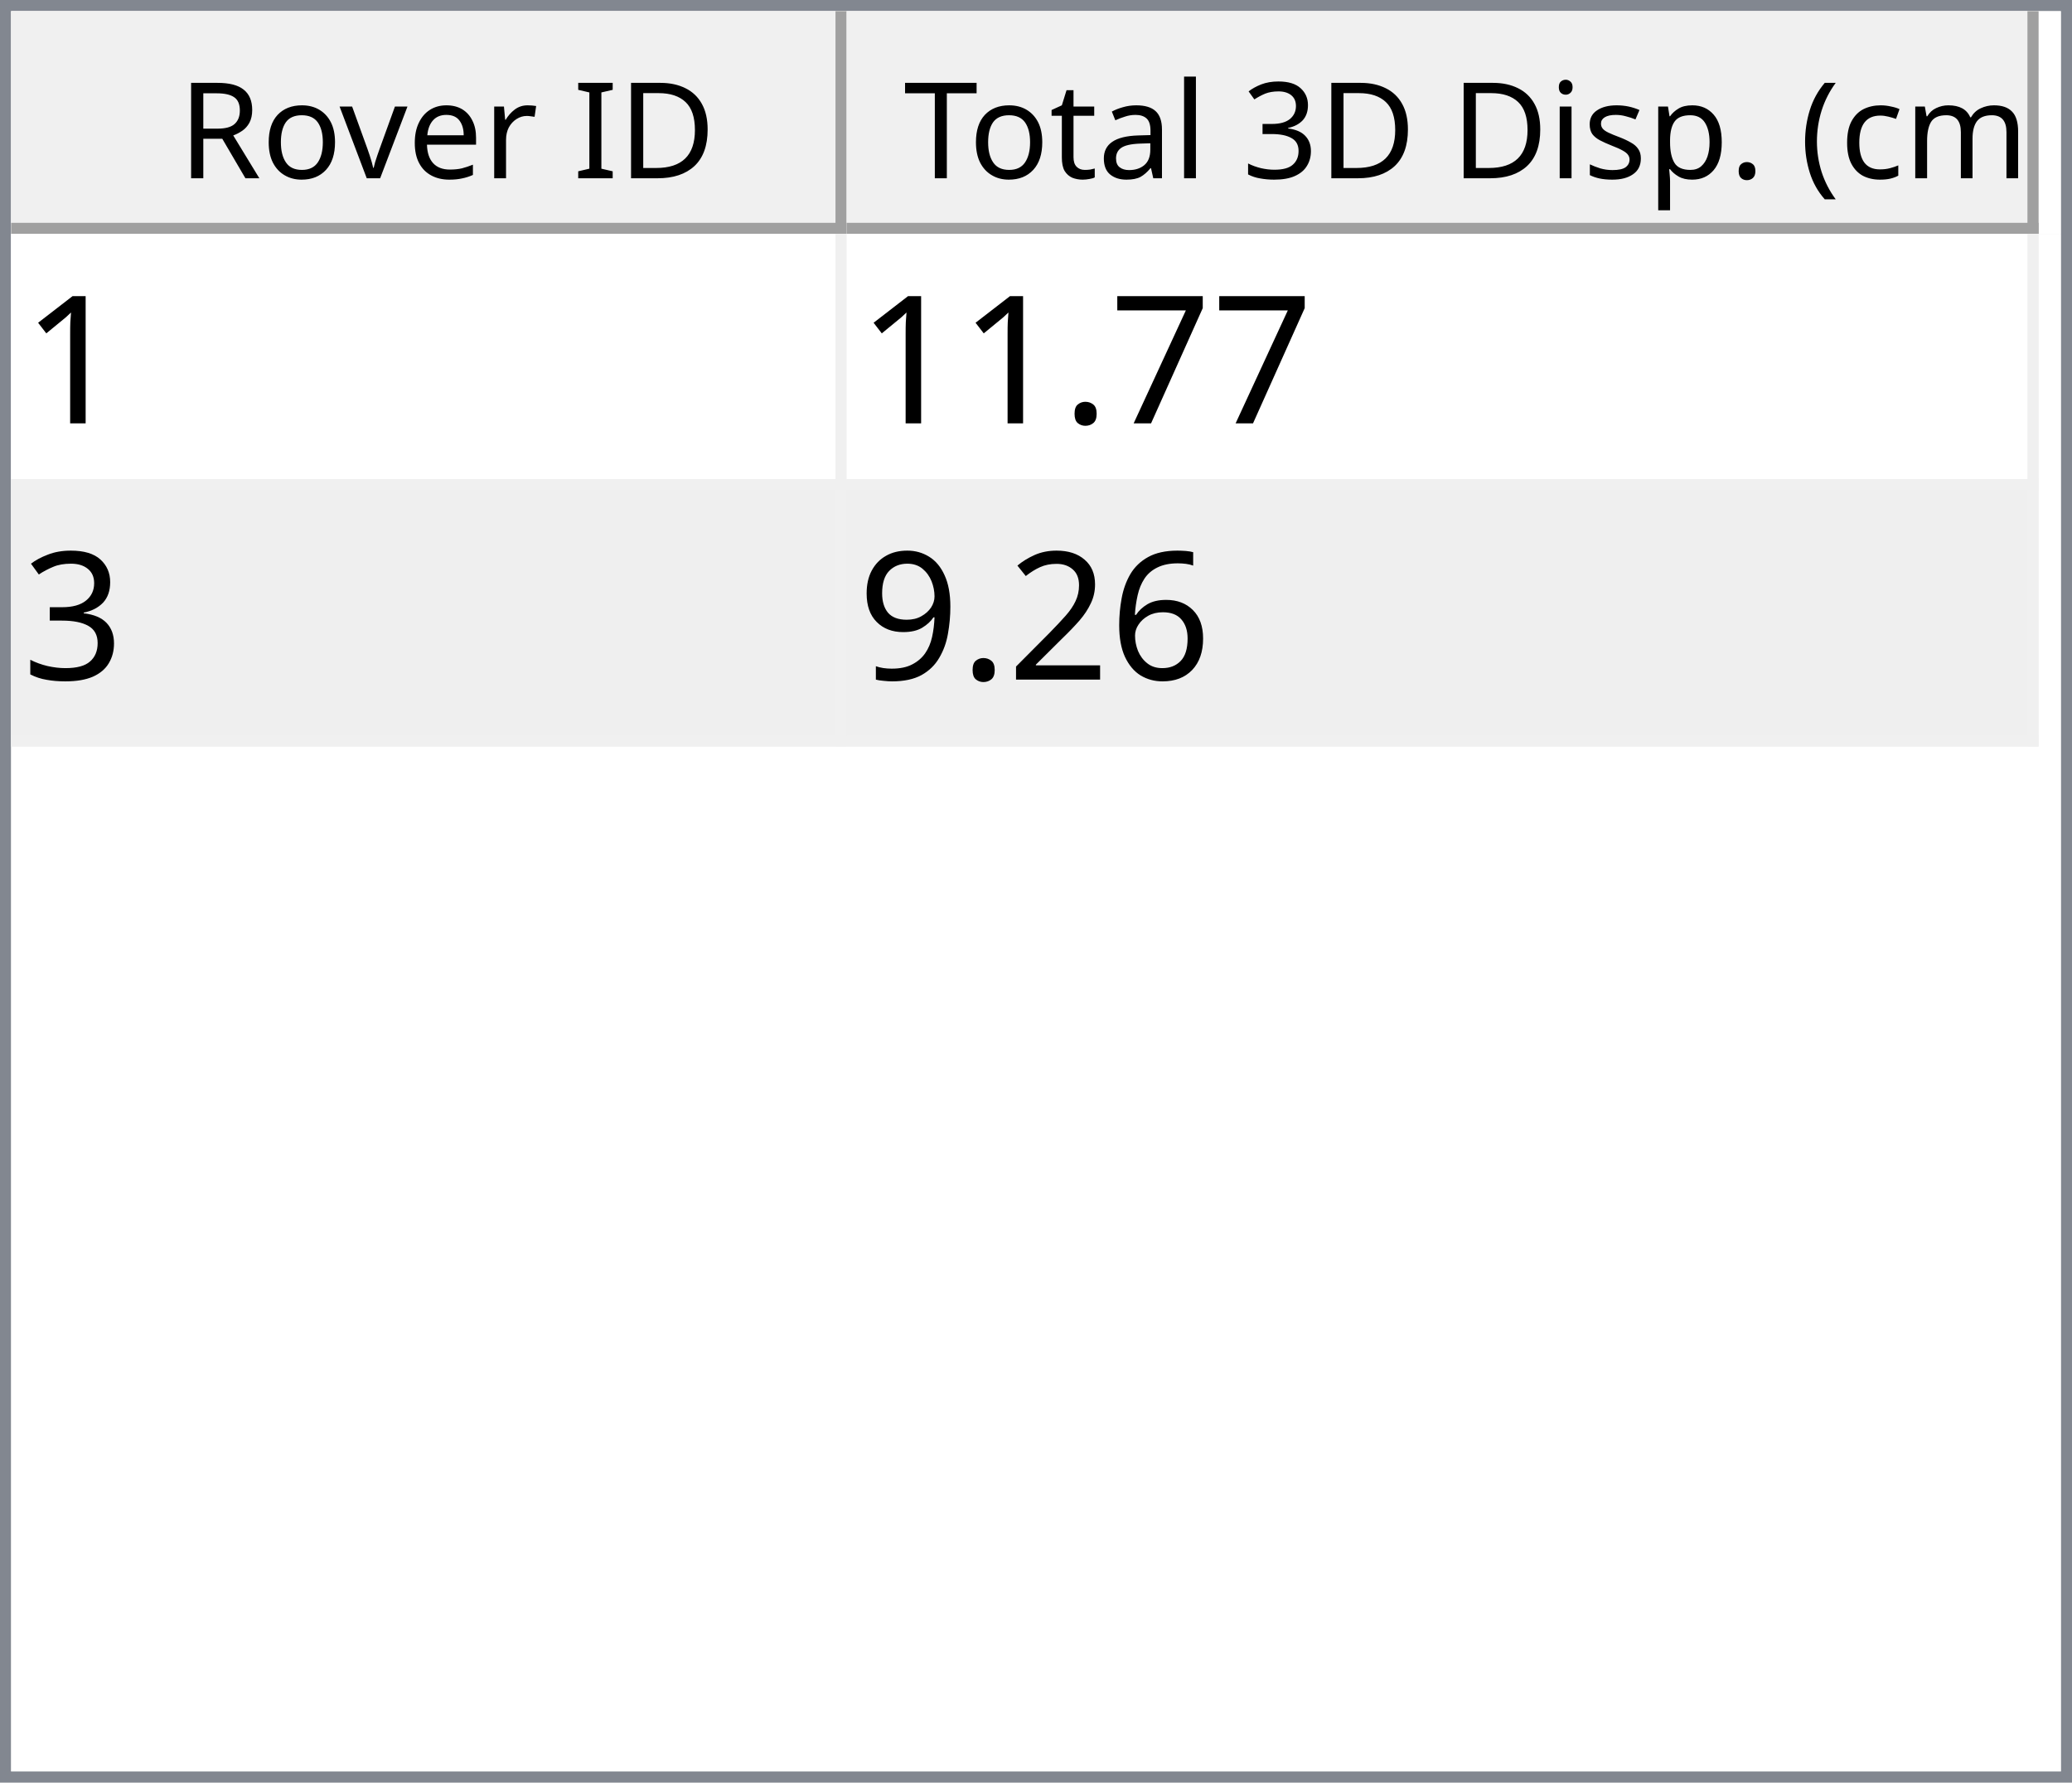
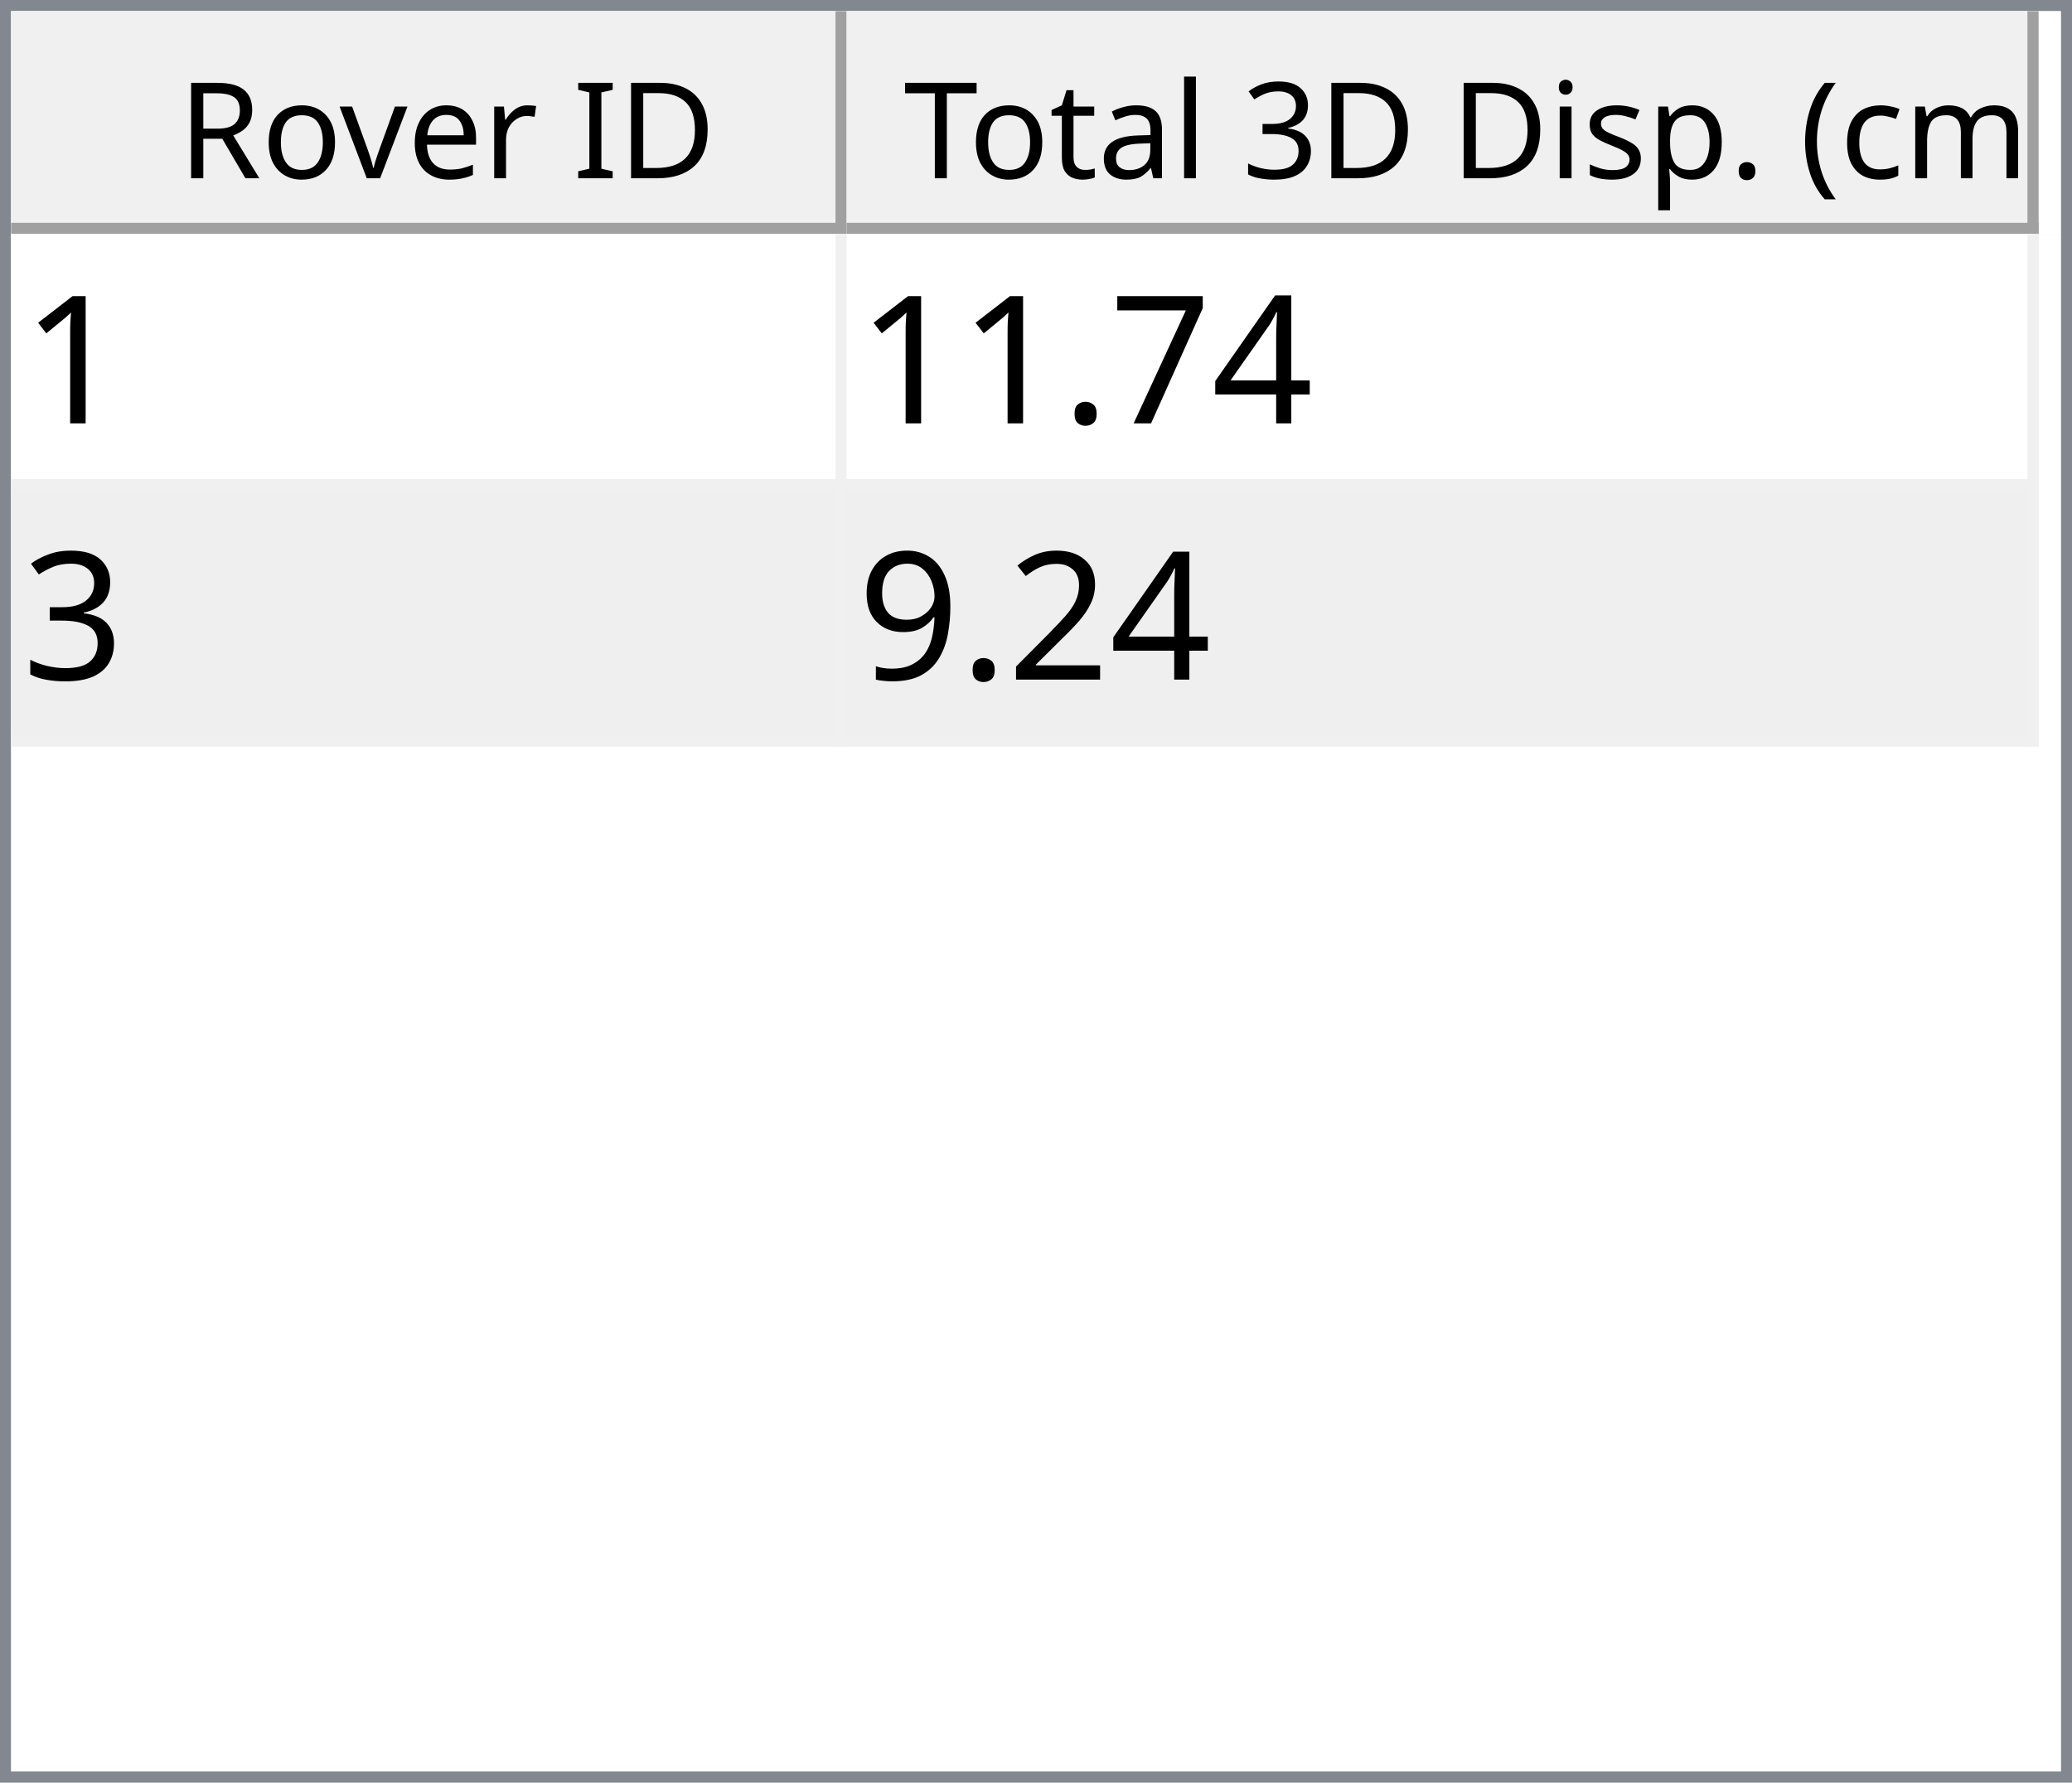
<svg xmlns="http://www.w3.org/2000/svg" style="fill-opacity:1; color-rendering:auto; color-interpolation:auto; text-rendering:auto; stroke:black; stroke-linecap:square; stroke-miterlimit:10; shape-rendering:auto; stroke-opacity:1; fill:black; stroke-dasharray:none; font-weight:normal; stroke-width:1; font-family:'Dialog'; font-style:normal; stroke-linejoin:miter; font-size:12px; stroke-dashoffset:0; image-rendering:auto;" width="186" height="160">
  <defs id="genericDefs" />
  <g>
    <defs id="defs1">
      <clipPath clipPathUnits="userSpaceOnUse" id="clipPath1">
        <path d="M0 0 L186 0 L186 160 L0 160 L0 0 Z" />
      </clipPath>
      <clipPath clipPathUnits="userSpaceOnUse" id="clipPath2">
        <path d="M0 0 L0 160 L186 160 L186 0 Z" />
      </clipPath>
      <clipPath clipPathUnits="userSpaceOnUse" id="clipPath3">
        <path d="M0 0 L0 20 L184 20 L184 0 Z" />
      </clipPath>
      <clipPath clipPathUnits="userSpaceOnUse" id="clipPath4">
        <path d="M0 0 L0 20 L75 20 L75 0 Z" />
      </clipPath>
      <clipPath clipPathUnits="userSpaceOnUse" id="clipPath5">
        <path d="M1 1 L1 19 L74 19 L74 1 Z" />
      </clipPath>
      <clipPath clipPathUnits="userSpaceOnUse" id="clipPath6">
        <path d="M0 0 L0 18 L73 18 L73 0 Z" />
      </clipPath>
      <clipPath clipPathUnits="userSpaceOnUse" id="clipPath7">
        <path d="M-0.5 -0.5 L-0.5 19.5 L74.5 19.5 L74.5 -0.5 Z" />
      </clipPath>
      <clipPath clipPathUnits="userSpaceOnUse" id="clipPath8">
        <path d="M0 0 L0 20 L107 20 L107 0 Z" />
      </clipPath>
      <clipPath clipPathUnits="userSpaceOnUse" id="clipPath9">
        <path d="M1 1 L1 19 L106 19 L106 1 Z" />
      </clipPath>
      <clipPath clipPathUnits="userSpaceOnUse" id="clipPath10">
        <path d="M0 0 L0 18 L105 18 L105 0 Z" />
      </clipPath>
      <clipPath clipPathUnits="userSpaceOnUse" id="clipPath11">
        <path d="M-0.5 -0.5 L-0.5 19.5 L106.5 19.5 L106.5 -0.5 Z" />
      </clipPath>
      <clipPath clipPathUnits="userSpaceOnUse" id="clipPath12">
        <path d="M0 0 L0 138 L184 138 L184 0 Z" />
      </clipPath>
      <clipPath clipPathUnits="userSpaceOnUse" id="clipPath13">
        <path d="M0 0 L0 46 L182 46 L182 0 Z" />
      </clipPath>
      <clipPath clipPathUnits="userSpaceOnUse" id="clipPath14">
        <path d="M-0.5 -0.5 L-0.5 45.5 L181.5 45.5 L181.5 -0.5 Z" />
      </clipPath>
      <clipPath clipPathUnits="userSpaceOnUse" id="clipPath15">
        <path d="M0 0 L0 22 L74 22 L74 0 Z" />
      </clipPath>
      <clipPath clipPathUnits="userSpaceOnUse" id="clipPath16">
        <path d="M0 0 L0 22 L106 22 L106 0 Z" />
      </clipPath>
      <font horiz-adv-x="64.551" id="font1">
        <font-face ascent="107.91" descent="25.098" units-per-em="100" style="font-style:normal; font-family:Segoe UI; font-weight:normal;" />
        <missing-glyph horiz-adv-x="64.551" d="M8.109 0 L8.109 68.266 L56.453 68.266 L56.453 0 L8.109 0 ZM15.328 7.234 L49.219 7.234 L49.219 61.031 L15.328 61.031 L15.328 7.234 Z" />
        <glyph unicode="D" horiz-adv-x="70.117" d="M9.188 0 L9.188 70.016 L28.516 70.016 Q65.531 70.016 65.531 35.891 Q65.531 19.672 55.25 9.836 Q44.969 0 27.734 0 L9.188 0 ZM17.391 62.594 L17.391 7.422 L27.828 7.422 Q41.609 7.422 49.273 14.797 Q56.938 22.172 56.938 35.688 Q56.938 62.594 28.328 62.594 L17.391 62.594 Z" />
        <glyph unicode="I" horiz-adv-x="26.611" d="M17.391 0 L9.188 0 L9.188 70.016 L17.391 70.016 L17.391 0 Z" />
        <glyph unicode=" " horiz-adv-x="27.393" d="" />
        <glyph unicode="r" horiz-adv-x="34.766" d="M34.188 41.891 Q32.078 43.5 28.125 43.5 Q23 43.5 19.555 38.672 Q16.109 33.844 16.109 25.484 L16.109 0 L8.109 0 L8.109 50 L16.109 50 L16.109 39.703 L16.312 39.703 Q18.016 44.969 21.531 47.922 Q25.047 50.875 29.391 50.875 Q32.516 50.875 34.188 50.203 L34.188 41.891 Z" />
        <glyph unicode="e" horiz-adv-x="52.295" d="M48.297 23 L12.984 23 Q13.188 14.656 17.484 10.109 Q21.781 5.562 29.297 5.562 Q37.75 5.562 44.828 11.141 L44.828 3.609 Q38.234 -1.172 27.391 -1.172 Q16.797 -1.172 10.742 5.641 Q4.688 12.453 4.688 24.812 Q4.688 36.469 11.305 43.82 Q17.922 51.172 27.734 51.172 Q37.547 51.172 42.922 44.828 Q48.297 38.484 48.297 27.203 L48.297 23 ZM40.094 29.781 Q40.047 36.719 36.75 40.578 Q33.453 44.438 27.594 44.438 Q21.922 44.438 17.969 40.383 Q14.016 36.328 13.094 29.781 L40.094 29.781 Z" />
        <glyph unicode="v" horiz-adv-x="47.9" d="M47.406 50 L27.484 0 L19.625 0 L0.688 50 L9.469 50 L22.172 13.672 Q23.578 9.672 23.922 6.688 L24.125 6.688 Q24.609 10.453 25.688 13.484 L38.969 50 L47.406 50 Z" />
        <glyph unicode="o" horiz-adv-x="58.594" d="M29 -1.172 Q17.922 -1.172 11.305 5.836 Q4.688 12.844 4.688 24.422 Q4.688 37.016 11.57 44.094 Q18.453 51.172 30.172 51.172 Q41.359 51.172 47.633 44.289 Q53.906 37.406 53.906 25.203 Q53.906 13.234 47.141 6.031 Q40.375 -1.172 29 -1.172 ZM29.594 44.438 Q21.875 44.438 17.383 39.188 Q12.891 33.938 12.891 24.703 Q12.891 15.828 17.43 10.695 Q21.969 5.562 29.594 5.562 Q37.359 5.562 41.531 10.594 Q45.703 15.625 45.703 24.906 Q45.703 34.281 41.531 39.359 Q37.359 44.438 29.594 44.438 Z" />
        <glyph unicode="R" horiz-adv-x="59.814" d="M59.375 0 L49.609 0 L37.891 19.625 Q36.281 22.359 34.766 24.289 Q33.25 26.219 31.664 27.438 Q30.078 28.656 28.25 29.219 Q26.422 29.781 24.125 29.781 L17.391 29.781 L17.391 0 L9.188 0 L9.188 70.016 L30.078 70.016 Q34.672 70.016 38.555 68.867 Q42.438 67.719 45.289 65.375 Q48.141 63.031 49.758 59.547 Q51.375 56.062 51.375 51.375 Q51.375 47.703 50.273 44.656 Q49.172 41.609 47.148 39.211 Q45.125 36.812 42.266 35.133 Q39.406 33.453 35.844 32.516 L35.844 32.328 Q37.594 31.547 38.891 30.547 Q40.188 29.547 41.359 28.18 Q42.531 26.812 43.68 25.078 Q44.828 23.344 46.234 21.047 L59.375 0 ZM17.391 62.594 L17.391 37.203 L28.516 37.203 Q31.594 37.203 34.203 38.133 Q36.812 39.062 38.719 40.797 Q40.625 42.531 41.703 45.047 Q42.781 47.562 42.781 50.688 Q42.781 56.297 39.141 59.445 Q35.5 62.594 28.609 62.594 L17.391 62.594 Z" />
        <glyph unicode=")" horiz-adv-x="30.176" d="M8.297 -15.922 L1.172 -15.922 Q16.406 2.344 16.406 26.812 Q16.406 51.469 1.078 70.016 L8.297 70.016 Q23.531 52.156 23.531 26.703 Q23.531 1.375 8.297 -15.922 Z" />
        <glyph unicode="m" horiz-adv-x="86.133" d="M79.109 0 L71.094 0 L71.094 28.719 Q71.094 37.016 68.531 40.727 Q65.969 44.438 59.906 44.438 Q54.781 44.438 51.195 39.75 Q47.609 35.062 47.609 28.516 L47.609 0 L39.594 0 L39.594 29.688 Q39.594 44.438 28.219 44.438 Q22.953 44.438 19.531 40.016 Q16.109 35.594 16.109 28.516 L16.109 0 L8.109 0 L8.109 50 L16.109 50 L16.109 42.094 L16.312 42.094 Q21.625 51.172 31.844 51.172 Q36.969 51.172 40.773 48.312 Q44.578 45.453 46 40.828 Q51.562 51.172 62.594 51.172 Q79.109 51.172 79.109 30.812 L79.109 0 Z" />
        <glyph unicode="c" horiz-adv-x="46.191" d="M42.188 2.297 Q36.422 -1.172 28.516 -1.172 Q17.828 -1.172 11.258 5.789 Q4.688 12.75 4.688 23.828 Q4.688 36.188 11.766 43.68 Q18.844 51.172 30.672 51.172 Q37.25 51.172 42.281 48.734 L42.281 40.531 Q36.719 44.438 30.375 44.438 Q22.703 44.438 17.797 38.945 Q12.891 33.453 12.891 24.516 Q12.891 15.719 17.508 10.641 Q22.125 5.562 29.891 5.562 Q36.422 5.562 42.188 9.906 L42.188 2.297 Z" />
        <glyph unicode="(" horiz-adv-x="30.176" d="M29.109 -15.922 L21.969 -15.922 Q6.844 1.375 6.844 26.703 Q6.844 52.156 21.969 70.016 L29.203 70.016 Q13.875 51.469 13.875 26.812 Q13.875 2.344 29.109 -15.922 Z" />
        <glyph unicode="." horiz-adv-x="21.68" d="M10.891 -1.078 Q8.641 -1.078 7.055 0.539 Q5.469 2.156 5.469 4.391 Q5.469 6.641 7.055 8.273 Q8.641 9.906 10.891 9.906 Q13.188 9.906 14.797 8.273 Q16.406 6.641 16.406 4.391 Q16.406 2.156 14.797 0.539 Q13.188 -1.078 10.891 -1.078 Z" />
        <glyph unicode="p" horiz-adv-x="58.789" d="M16.312 7.234 L16.109 7.234 L16.109 -23 L8.109 -23 L8.109 50 L16.109 50 L16.109 41.219 L16.312 41.219 Q22.219 51.172 33.594 51.172 Q43.266 51.172 48.688 44.461 Q54.109 37.75 54.109 26.469 Q54.109 13.922 48 6.375 Q41.891 -1.172 31.297 -1.172 Q21.578 -1.172 16.312 7.234 ZM16.109 27.391 L16.109 20.406 Q16.109 14.203 20.141 9.883 Q24.172 5.562 30.375 5.562 Q37.641 5.562 41.773 11.133 Q45.906 16.703 45.906 26.609 Q45.906 34.969 42.047 39.703 Q38.188 44.438 31.594 44.438 Q24.609 44.438 20.359 39.578 Q16.109 34.719 16.109 27.391 Z" />
        <glyph unicode="s" horiz-adv-x="42.432" d="M5.078 1.812 L5.078 10.406 Q11.625 5.562 19.484 5.562 Q30.031 5.562 30.031 12.594 Q30.031 14.594 29.125 15.992 Q28.219 17.391 26.68 18.461 Q25.141 19.531 23.07 20.383 Q21 21.234 18.609 22.172 Q15.281 23.484 12.766 24.828 Q10.25 26.172 8.57 27.859 Q6.891 29.547 6.031 31.695 Q5.172 33.844 5.172 36.719 Q5.172 40.234 6.789 42.945 Q8.406 45.656 11.086 47.484 Q13.766 49.312 17.211 50.242 Q20.656 51.172 24.312 51.172 Q30.812 51.172 35.938 48.922 L35.938 40.828 Q30.422 44.438 23.25 44.438 Q21 44.438 19.195 43.922 Q17.391 43.406 16.094 42.477 Q14.797 41.547 14.086 40.258 Q13.375 38.969 13.375 37.406 Q13.375 35.453 14.086 34.133 Q14.797 32.812 16.164 31.789 Q17.531 30.766 19.484 29.938 Q21.438 29.109 23.922 28.125 Q27.25 26.859 29.883 25.516 Q32.516 24.172 34.375 22.484 Q36.234 20.797 37.234 18.602 Q38.234 16.406 38.234 13.375 Q38.234 9.672 36.602 6.938 Q34.969 4.203 32.234 2.398 Q29.5 0.594 25.93 -0.289 Q22.359 -1.172 18.453 -1.172 Q10.75 -1.172 5.078 1.812 Z" />
        <glyph unicode="i" horiz-adv-x="24.219" d="M12.203 62.703 Q10.062 62.703 8.547 64.164 Q7.031 65.625 7.031 67.875 Q7.031 70.125 8.547 71.609 Q10.062 73.094 12.203 73.094 Q14.406 73.094 15.945 71.609 Q17.484 70.125 17.484 67.875 Q17.484 65.719 15.945 64.211 Q14.406 62.703 12.203 62.703 ZM16.109 0 L8.109 0 L8.109 50 L16.109 50 L16.109 0 Z" />
        <glyph unicode="3" horiz-adv-x="53.906" d="M46.531 19.828 Q46.531 15.094 44.75 11.211 Q42.969 7.328 39.719 4.57 Q36.469 1.812 31.93 0.297 Q27.391 -1.219 21.922 -1.219 Q11.922 -1.219 6 2.594 L6 11.188 Q13.094 5.609 22.219 5.609 Q25.875 5.609 28.828 6.539 Q31.781 7.469 33.906 9.227 Q36.031 10.984 37.18 13.477 Q38.328 15.969 38.328 19.094 Q38.328 32.812 18.797 32.812 L12.984 32.812 L12.984 39.594 L18.5 39.594 Q35.797 39.594 35.797 52.484 Q35.797 64.406 22.609 64.406 Q15.188 64.406 8.688 59.422 L8.688 67.188 Q15.375 71.188 24.609 71.188 Q29 71.188 32.57 69.969 Q36.141 68.75 38.68 66.555 Q41.219 64.359 42.609 61.281 Q44 58.203 44 54.5 Q44 40.672 30.031 36.719 L30.031 36.531 Q33.594 36.141 36.625 34.797 Q39.656 33.453 41.852 31.305 Q44.047 29.156 45.289 26.25 Q46.531 23.344 46.531 19.828 Z" />
        <glyph unicode="l" horiz-adv-x="24.219" d="M16.109 0 L8.109 0 L8.109 74.031 L16.109 74.031 L16.109 0 Z" />
        <glyph unicode="a" horiz-adv-x="50.879" d="M43.891 0 L35.891 0 L35.891 7.812 L35.688 7.812 Q30.469 -1.172 20.312 -1.172 Q12.844 -1.172 8.617 2.781 Q4.391 6.734 4.391 13.281 Q4.391 27.297 20.906 29.594 L35.891 31.688 Q35.891 44.438 25.594 44.438 Q16.547 44.438 9.281 38.281 L9.281 46.484 Q16.656 51.172 26.266 51.172 Q43.891 51.172 43.891 32.516 L43.891 0 ZM35.891 25.297 L23.828 23.641 Q18.266 22.859 15.43 20.875 Q12.594 18.891 12.594 13.875 Q12.594 10.203 15.211 7.883 Q17.828 5.562 22.172 5.562 Q28.125 5.562 32.008 9.742 Q35.891 13.922 35.891 20.312 L35.891 25.297 Z" />
        <glyph unicode="t" horiz-adv-x="33.887" d="M31.297 0.484 Q28.469 -1.078 23.828 -1.078 Q10.688 -1.078 10.688 13.578 L10.688 43.172 L2.094 43.172 L2.094 50 L10.688 50 L10.688 62.203 L18.703 64.797 L18.703 50 L31.297 50 L31.297 43.172 L18.703 43.172 L18.703 14.984 Q18.703 9.969 20.414 7.82 Q22.125 5.672 26.078 5.672 Q29.109 5.672 31.297 7.328 L31.297 0.484 Z" />
        <glyph unicode="T" horiz-adv-x="52.393" d="M50.594 62.594 L30.375 62.594 L30.375 0 L22.172 0 L22.172 62.594 L2 62.594 L2 70.016 L50.594 70.016 L50.594 62.594 Z" />
      </font>
      <font horiz-adv-x="75.0" id="font2">
        <font-face ascent="100.537" descent="21.973" units-per-em="100" style="font-style:normal; font-family:sans-serif; font-weight:normal;" />
        <missing-glyph horiz-adv-x="75.0" d="M12.5 0 L12.5 62.5 L62.5 62.5 L62.5 0 L12.5 0 ZM14.062 1.562 L60.938 1.562 L60.938 60.938 L14.062 60.938 L14.062 1.562 Z" />
        <glyph unicode="1" horiz-adv-x="55.615" d="M37.25 0 L28.469 0 L28.469 56 Q25.297 52.984 20.141 49.953 Q14.984 46.922 10.891 45.406 L10.891 53.906 Q18.266 57.375 23.781 62.305 Q29.297 67.234 31.594 71.875 L37.25 71.875 L37.25 0 Z" />
+         <glyph unicode="4" horiz-adv-x="55.615" d="M32.328 0 L32.328 17.141 L1.266 17.141 L1.266 25.203 L33.938 71.578 L41.109 71.578 L41.109 25.203 L50.781 25.203 L50.781 17.141 L41.109 17.141 L41.109 0 L32.328 0 ZM32.328 25.203 L32.328 57.469 L9.906 25.203 L32.328 25.203 Z" />
        <glyph unicode="7" horiz-adv-x="55.615" d="M4.734 62.203 L4.734 70.656 L51.078 70.656 L51.078 63.812 Q44.234 56.547 37.523 44.484 Q30.812 32.422 27.156 19.672 Q24.516 10.688 23.781 0 L14.75 0 Q14.891 8.453 18.062 20.414 Q21.234 32.375 27.172 43.484 Q33.109 54.594 39.797 62.203 L4.734 62.203 Z" />
        <glyph unicode="." horiz-adv-x="27.783" d="M9.078 0 L9.078 10.016 L19.094 10.016 L19.094 0 L9.078 0 Z" />
        <glyph unicode="3" horiz-adv-x="55.615" d="M4.203 18.891 L12.984 20.062 Q14.5 12.594 18.141 9.297 Q21.781 6 27 6 Q33.203 6 37.477 10.297 Q41.75 14.594 41.75 20.953 Q41.75 27 37.797 30.93 Q33.844 34.859 27.734 34.859 Q25.25 34.859 21.531 33.891 L22.516 41.609 Q23.391 41.5 23.922 41.5 Q29.547 41.5 34.039 44.43 Q38.531 47.359 38.531 53.469 Q38.531 58.297 35.258 61.477 Q31.984 64.656 26.812 64.656 Q21.688 64.656 18.266 61.43 Q14.844 58.203 13.875 51.766 L5.078 53.328 Q6.688 62.156 12.398 67.016 Q18.109 71.875 26.609 71.875 Q32.469 71.875 37.398 69.359 Q42.328 66.844 44.945 62.5 Q47.562 58.156 47.562 53.266 Q47.562 48.641 45.07 44.828 Q42.578 41.016 37.703 38.766 Q44.047 37.312 47.562 32.695 Q51.078 28.078 51.078 21.141 Q51.078 11.766 44.242 5.25 Q37.406 -1.266 26.953 -1.266 Q17.531 -1.266 11.305 4.352 Q5.078 9.969 4.203 18.891 Z" />
-         <glyph unicode="6" horiz-adv-x="55.615" d="M49.75 54.047 L41.016 53.375 Q39.844 58.547 37.703 60.891 Q34.125 64.656 28.906 64.656 Q24.703 64.656 21.531 62.312 Q17.391 59.281 14.992 53.469 Q12.594 47.656 12.5 36.922 Q15.672 41.75 20.266 44.094 Q24.859 46.438 29.891 46.438 Q38.672 46.438 44.852 39.969 Q51.031 33.5 51.031 23.25 Q51.031 16.5 48.125 10.719 Q45.219 4.938 40.141 1.859 Q35.062 -1.219 28.609 -1.219 Q17.625 -1.219 10.695 6.859 Q3.766 14.938 3.766 33.5 Q3.766 54.25 11.422 63.672 Q18.109 71.875 29.438 71.875 Q37.891 71.875 43.289 67.141 Q48.688 62.406 49.75 54.047 ZM13.875 23.188 Q13.875 18.656 15.797 14.508 Q17.719 10.359 21.188 8.18 Q24.656 6 28.469 6 Q34.031 6 38.039 10.492 Q42.047 14.984 42.047 22.703 Q42.047 30.125 38.086 34.398 Q34.125 38.672 28.125 38.672 Q22.172 38.672 18.023 34.398 Q13.875 30.125 13.875 23.188 Z" />
        <glyph unicode="2" horiz-adv-x="55.615" d="M50.344 8.453 L50.344 0 L3.031 0 Q2.938 3.172 4.047 6.109 Q5.859 10.938 9.836 15.625 Q13.812 20.312 21.344 26.469 Q33.016 36.031 37.117 41.625 Q41.219 47.219 41.219 52.203 Q41.219 57.422 37.477 61.008 Q33.734 64.594 27.734 64.594 Q21.391 64.594 17.578 60.789 Q13.766 56.984 13.719 50.25 L4.688 51.172 Q5.609 61.281 11.664 66.578 Q17.719 71.875 27.938 71.875 Q38.234 71.875 44.242 66.164 Q50.25 60.453 50.25 52 Q50.25 47.703 48.492 43.555 Q46.734 39.406 42.656 34.812 Q38.578 30.219 29.109 22.219 Q21.188 15.578 18.945 13.211 Q16.703 10.844 15.234 8.453 L50.344 8.453 Z" />
        <glyph unicode="9" horiz-adv-x="55.615" d="M5.469 16.547 L13.922 17.328 Q14.984 11.375 18.016 8.688 Q21.047 6 25.781 6 Q29.828 6 32.883 7.859 Q35.938 9.719 37.891 12.82 Q39.844 15.922 41.164 21.195 Q42.484 26.469 42.484 31.938 Q42.484 32.516 42.438 33.688 Q39.797 29.5 35.234 26.883 Q30.672 24.266 25.344 24.266 Q16.453 24.266 10.305 30.711 Q4.156 37.156 4.156 47.703 Q4.156 58.594 10.578 65.234 Q17 71.875 26.656 71.875 Q33.641 71.875 39.43 68.117 Q45.219 64.359 48.219 57.398 Q51.219 50.438 51.219 37.25 Q51.219 23.531 48.242 15.406 Q45.266 7.281 39.383 3.031 Q33.5 -1.219 25.594 -1.219 Q17.188 -1.219 11.867 3.445 Q6.547 8.109 5.469 16.547 ZM41.453 48.141 Q41.453 55.719 37.43 60.156 Q33.406 64.594 27.734 64.594 Q21.875 64.594 17.531 59.812 Q13.188 55.031 13.188 47.406 Q13.188 40.578 17.312 36.305 Q21.438 32.031 27.484 32.031 Q33.594 32.031 37.523 36.305 Q41.453 40.578 41.453 48.141 Z" />
      </font>
    </defs>
    <g style="fill:white; stroke:white;">
      <rect x="0" y="0" width="186" style="clip-path:url(#clipPath1); stroke:none;" height="160" />
    </g>
    <g style="fill:white; text-rendering:optimizeSpeed; color-rendering:optimizeSpeed; image-rendering:optimizeSpeed; shape-rendering:crispEdges; stroke:white; color-interpolation:sRGB;">
      <rect x="0" width="186" height="160" y="0" style="stroke:none;" />
      <path style="stroke:none;" d="M0 160 L186 160 L186 0 L0 0 Z" />
    </g>
    <g style="fill:rgb(240,240,240); font-family:'Segoe UI'; stroke:rgb(240,240,240);">
      <rect x="0" y="0" width="186" style="clip-path:url(#clipPath2); stroke:none;" height="160" />
    </g>
    <g style="fill:rgb(130,135,144); font-family:'Segoe UI'; stroke:rgb(130,135,144);">
      <path d="M0 0 L186 0 L186 160 L0 160 L0 0 ZM1 1 L185 1 L185 159 L1 159 L1 1 Z" style="fill-rule:evenodd; clip-path:url(#clipPath2); stroke:none;" />
    </g>
    <g style="fill:white; font-family:'Segoe UI'; stroke:white;" transform="translate(1,1)">
      <rect x="0" y="0" width="184" style="clip-path:url(#clipPath3); stroke:none;" height="20" />
    </g>
    <g style="fill:rgb(240,240,240); font-family:'Segoe UI'; stroke:rgb(240,240,240);" transform="translate(1,1)">
      <rect x="0" y="0" width="75" style="clip-path:url(#clipPath4); stroke:none;" height="20" />
    </g>
    <g style="font-family:'Segoe UI';" transform="translate(2,2)">
      <text x="14" xml:space="preserve" y="14" style="clip-path:url(#clipPath6); stroke:none;">Rover ID</text>
    </g>
    <g style="fill:rgb(160,160,160); font-family:'Segoe UI'; stroke:rgb(160,160,160); stroke-linejoin:bevel;" transform="translate(1.5,1.5)">
      <line x1="74" x2="74" y1="0" style="fill:none; clip-path:url(#clipPath7);" y2="19" />
    </g>
    <g style="fill:rgb(160,160,160); font-family:'Segoe UI'; stroke:rgb(160,160,160); stroke-linejoin:bevel;" transform="matrix(1,0,0,1,1,1) translate(0.5,0.5)">
      <line x1="0" x2="74" y1="19" style="fill:none; clip-path:url(#clipPath7);" y2="19" />
    </g>
    <g style="fill:rgb(240,240,240); font-family:'Segoe UI'; stroke:rgb(240,240,240);" transform="translate(76,1)">
      <rect x="0" y="0" width="107" style="clip-path:url(#clipPath8); stroke:none;" height="20" />
    </g>
    <g style="font-family:'Segoe UI';" transform="translate(77,2)">
      <text x="1" xml:space="preserve" y="14" style="clip-path:url(#clipPath10); stroke:none;"> Total 3D Disp. (cm)</text>
    </g>
    <g style="fill:rgb(160,160,160); font-family:'Segoe UI'; stroke:rgb(160,160,160); stroke-linejoin:bevel;" transform="translate(76.5,1.5)">
      <line x1="106" x2="106" y1="0" style="fill:none; clip-path:url(#clipPath11);" y2="19" />
    </g>
    <g style="fill:rgb(160,160,160); font-family:'Segoe UI'; stroke:rgb(160,160,160); stroke-linejoin:bevel;" transform="matrix(1,0,0,1,76,1) translate(0.5,0.5)">
      <line x1="0" x2="106" y1="19" style="fill:none; clip-path:url(#clipPath11);" y2="19" />
    </g>
    <g style="fill:white; font-family:'Segoe UI'; stroke:white;" transform="translate(1,21)">
      <rect x="0" y="0" width="184" style="clip-path:url(#clipPath12); stroke:none;" height="138" />
    </g>
    <g style="fill:rgb(240,240,240); font-size:16px; font-family:sans-serif; stroke:rgb(240,240,240);" transform="translate(1,21)">
      <rect x="0" y="0" width="182" style="clip-path:url(#clipPath13); stroke:none;" height="46" />
      <line transform="translate(0.5,0.5)" x1="0" x2="181" y1="22" style="clip-path:url(#clipPath14); fill:none; stroke-linejoin:bevel;" y2="22" />
    </g>
    <g transform="matrix(1,0,0,1,1,21) translate(0.5,0.5)" style="fill:rgb(240,240,240); font-size:16px; font-family:sans-serif; stroke:rgb(240,240,240); stroke-linejoin:bevel;">
      <line x1="0" x2="181" y1="45" style="fill:none; clip-path:url(#clipPath14);" y2="45" />
    </g>
    <g transform="matrix(1,0,0,1,1,21) translate(0.5,0.5)" style="fill:rgb(240,240,240); font-size:16px; font-family:sans-serif; stroke:rgb(240,240,240); stroke-linejoin:bevel;">
      <line x1="74" x2="74" y1="0" style="fill:none; clip-path:url(#clipPath14);" y2="45" />
    </g>
    <g transform="matrix(1,0,0,1,1,21) translate(0.5,0.5)" style="fill:rgb(240,240,240); font-size:16px; font-family:sans-serif; stroke:rgb(240,240,240); stroke-linejoin:bevel;">
      <line x1="181" x2="181" y1="0" style="fill:none; clip-path:url(#clipPath14);" y2="45" />
    </g>
    <g style="fill:white; font-size:16px; font-family:sans-serif; stroke:white;" transform="matrix(1,0,0,1,1,21)">
      <rect x="0" y="0" width="74" style="clip-path:url(#clipPath15); stroke:none;" height="22" />
      <text x="1" y="17" style="fill:black; clip-path:url(#clipPath15); stroke:none;" xml:space="preserve">1</text>
    </g>
    <g style="fill:white; font-size:16px; font-family:sans-serif; stroke:white;" transform="matrix(1,0,0,1,1,21) translate(75,0)">
      <rect x="0" y="0" width="106" style="clip-path:url(#clipPath16); stroke:none;" height="22" />
-       <text x="1" y="17" style="fill:black; clip-path:url(#clipPath16); stroke:none;" xml:space="preserve">11.77</text>
+       <text x="1" y="17" style="fill:black; clip-path:url(#clipPath16); stroke:none;" xml:space="preserve">11.74</text>
    </g>
    <g style="fill:rgb(239,239,239); font-size:16px; font-family:sans-serif; stroke:rgb(239,239,239);" transform="matrix(1,0,0,1,1,21) translate(0,23)">
      <rect x="0" y="0" width="74" style="clip-path:url(#clipPath15); stroke:none;" height="22" />
      <text x="1" y="17" style="fill:black; clip-path:url(#clipPath15); stroke:none;" xml:space="preserve">3</text>
    </g>
    <g style="fill:rgb(239,239,239); font-size:16px; font-family:sans-serif; stroke:rgb(239,239,239);" transform="matrix(1,0,0,1,1,21) translate(75,23)">
      <rect x="0" y="0" width="106" style="clip-path:url(#clipPath16); stroke:none;" height="22" />
-       <text x="1" y="17" style="fill:black; clip-path:url(#clipPath16); stroke:none;" xml:space="preserve">9.26</text>
+       <text x="1" y="17" style="fill:black; clip-path:url(#clipPath16); stroke:none;" xml:space="preserve">9.24</text>
    </g>
  </g>
</svg>
